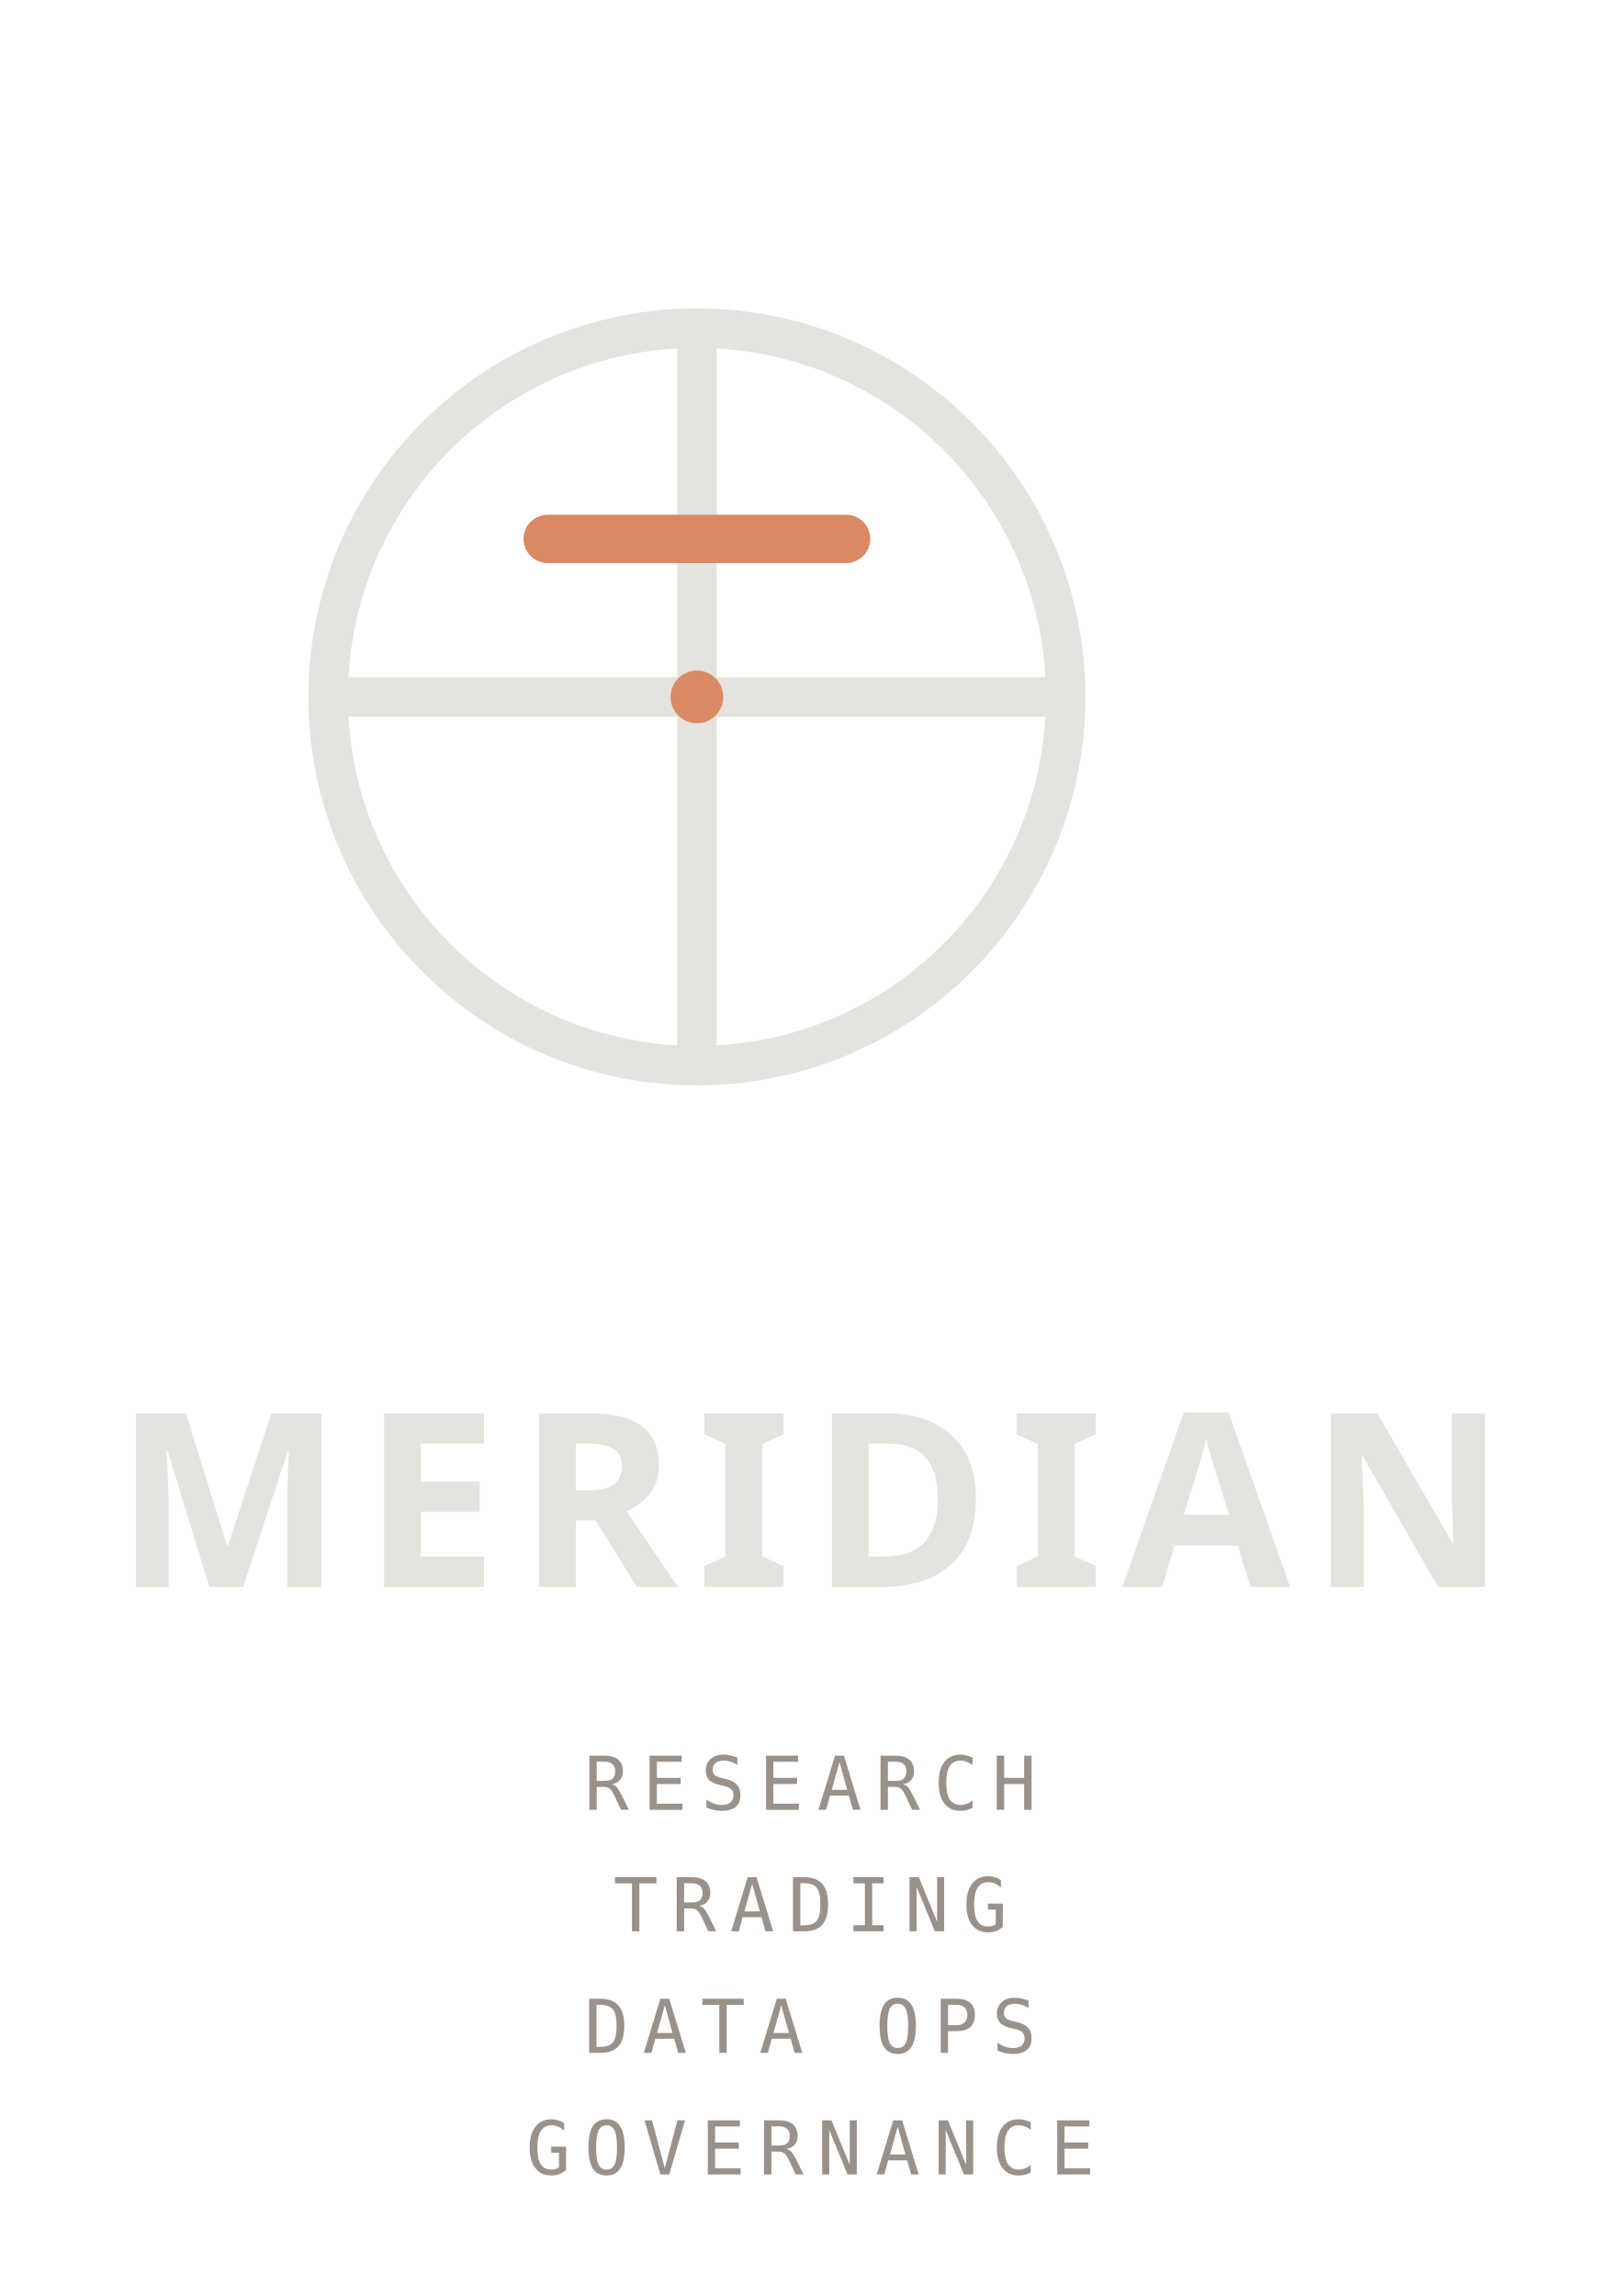
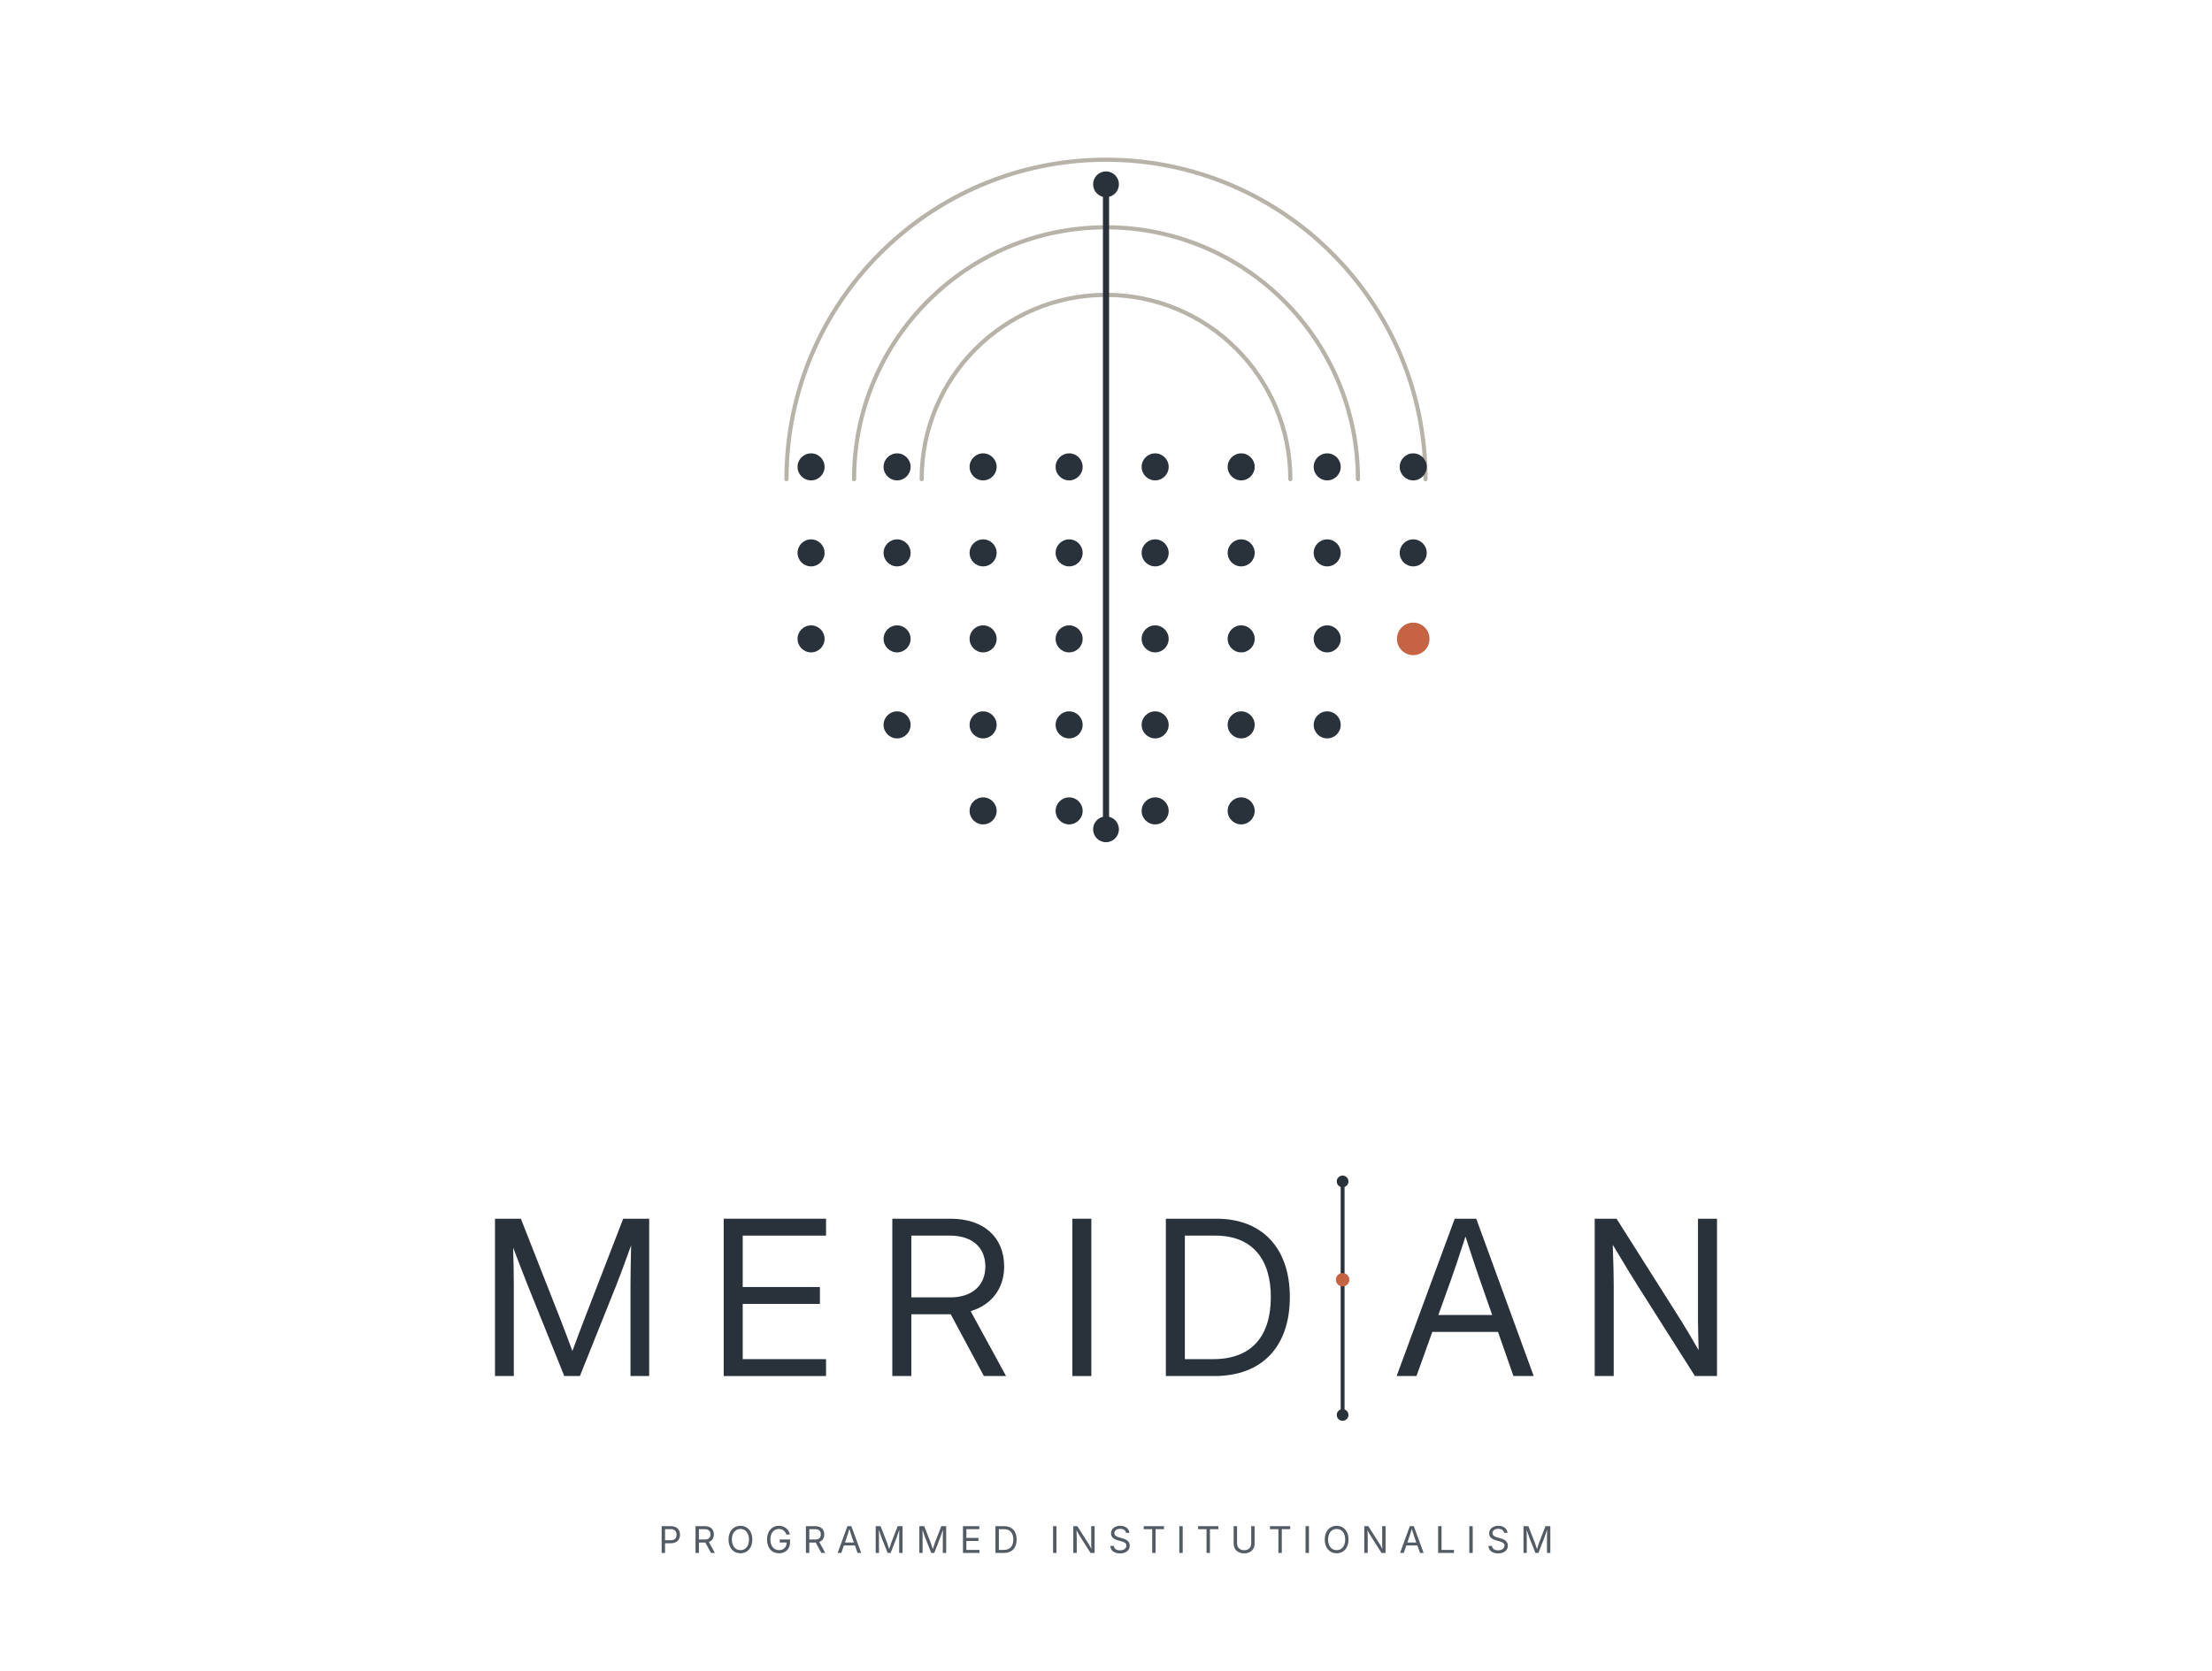
- <svg xmlns="http://www.w3.org/2000/svg" viewBox="0 0 240 340" role="img" aria-labelledby="title desc">
-   <g transform="translate(20 20) scale(0.65)">
-     <circle cx="128" cy="128" r="84" fill="none" stroke="#E4E3DE" stroke-width="9" stroke-linecap="round" />
-     <line x1="44" y1="128" x2="212" y2="128" stroke="#E4E3DE" stroke-width="9" stroke-linecap="round" />
-     <line x1="128" y1="44" x2="128" y2="212" stroke="#E4E3DE" stroke-width="9" stroke-linecap="round" />
-     <line x1="94" y1="92" x2="162" y2="92" stroke="#D98A64" stroke-width="11" stroke-linecap="round" />
-     <circle cx="128" cy="128" r="6" fill="#D98A64" />
-   </g>
-   <text x="120" y="235" font-family="'Segoe UI Variable Display', 'Segoe UI', system-ui, sans-serif" font-weight="700" font-size="36" letter-spacing="2.8" text-anchor="middle" fill="#E4E3DE">MERIDIAN</text>
-   <text x="120" y="268" font-family="'Cascadia Mono', ui-monospace, monospace" font-weight="400" font-size="11" letter-spacing="2" text-anchor="middle" fill="#9A9289">RESEARCH</text>
-   <text x="120" y="286" font-family="'Cascadia Mono', ui-monospace, monospace" font-weight="400" font-size="11" letter-spacing="2" text-anchor="middle" fill="#9A9289">TRADING</text>
-   <text x="120" y="304" font-family="'Cascadia Mono', ui-monospace, monospace" font-weight="400" font-size="11" letter-spacing="2" text-anchor="middle" fill="#9A9289">DATA OPS</text>
-   <text x="120" y="322" font-family="'Cascadia Mono', ui-monospace, monospace" font-weight="400" font-size="11" letter-spacing="2" text-anchor="middle" fill="#9A9289">GOVERNANCE</text>
+ <svg xmlns="http://www.w3.org/2000/svg" width="900" height="680" viewBox="0 0 900 680" role="img" aria-label="Meridian stacked lockup">
+   <path d="M 375.00 195.00 A 75.00 75.00 0 0 1 525.00 195.00" fill="none" stroke="#B8B3A8" stroke-width="1.69" stroke-linecap="round" />
+   <path d="M 347.50 195.00 A 102.50 102.50 0 0 1 552.50 195.00" fill="none" stroke="#B8B3A8" stroke-width="1.69" stroke-linecap="round" />
+   <path d="M 320.00 195.00 A 130.00 130.00 0 0 1 580.00 195.00" fill="none" stroke="#B8B3A8" stroke-width="1.69" stroke-linecap="round" />
+   <circle cx="330.00" cy="190.00" r="5.50" fill="#29323A" />
+   <circle cx="365.00" cy="190.00" r="5.50" fill="#29323A" />
+   <circle cx="400.00" cy="190.00" r="5.50" fill="#29323A" />
+   <circle cx="435.00" cy="190.00" r="5.50" fill="#29323A" />
+   <circle cx="470.00" cy="190.00" r="5.50" fill="#29323A" />
+   <circle cx="505.00" cy="190.00" r="5.50" fill="#29323A" />
+   <circle cx="540.00" cy="190.00" r="5.50" fill="#29323A" />
+   <circle cx="575.00" cy="190.00" r="5.50" fill="#29323A" />
+   <circle cx="330.00" cy="225.00" r="5.50" fill="#29323A" />
+   <circle cx="365.00" cy="225.00" r="5.50" fill="#29323A" />
+   <circle cx="400.00" cy="225.00" r="5.50" fill="#29323A" />
+   <circle cx="435.00" cy="225.00" r="5.50" fill="#29323A" />
+   <circle cx="470.00" cy="225.00" r="5.50" fill="#29323A" />
+   <circle cx="505.00" cy="225.00" r="5.50" fill="#29323A" />
+   <circle cx="540.00" cy="225.00" r="5.50" fill="#29323A" />
+   <circle cx="575.00" cy="225.00" r="5.50" fill="#29323A" />
+   <circle cx="330.00" cy="260.00" r="5.50" fill="#29323A" />
+   <circle cx="365.00" cy="260.00" r="5.50" fill="#29323A" />
+   <circle cx="400.00" cy="260.00" r="5.50" fill="#29323A" />
+   <circle cx="435.00" cy="260.00" r="5.50" fill="#29323A" />
+   <circle cx="470.00" cy="260.00" r="5.50" fill="#29323A" />
+   <circle cx="505.00" cy="260.00" r="5.50" fill="#29323A" />
+   <circle cx="540.00" cy="260.00" r="5.50" fill="#29323A" />
+   <circle cx="365.00" cy="295.00" r="5.50" fill="#29323A" />
+   <circle cx="400.00" cy="295.00" r="5.50" fill="#29323A" />
+   <circle cx="435.00" cy="295.00" r="5.50" fill="#29323A" />
+   <circle cx="470.00" cy="295.00" r="5.50" fill="#29323A" />
+   <circle cx="505.00" cy="295.00" r="5.50" fill="#29323A" />
+   <circle cx="540.00" cy="295.00" r="5.50" fill="#29323A" />
+   <circle cx="400.00" cy="330.00" r="5.50" fill="#29323A" />
+   <circle cx="435.00" cy="330.00" r="5.50" fill="#29323A" />
+   <circle cx="470.00" cy="330.00" r="5.50" fill="#29323A" />
+   <circle cx="505.00" cy="330.00" r="5.50" fill="#29323A" />
+   <line x1="450.00" y1="75.00" x2="450.00" y2="337.50" stroke="#29323A" stroke-width="2.50" stroke-linecap="round" />
+   <circle cx="450.00" cy="75.00" r="5.25" fill="#29323A" />
+   <circle cx="450.00" cy="337.50" r="5.25" fill="#29323A" />
+   <circle cx="575.00" cy="260.00" r="6.62" fill="#C56343" />
+   <path d="M148 0H326V864C326 965 324 1093 320 1216C377 1068 425 940 456 864L804 0H952L1298 864C1330 944 1380 1080 1437 1238C1434 1108 1431 971 1431 864V0H1608V1490H1362L990 528C964 459 913 327 881 237C848 327 798 459 771 528L393 1490H148Z" fill="#29323A" transform="translate(195.042 560.000) scale(0.0429688 -0.0429688)" />
+   <path d="M148 0H1117V160H328V683H1059V843H328V1330H1117V1490H148Z" fill="#29323A" transform="translate(288.095 560.000) scale(0.0429688 -0.0429688)" />
+   <path d="M148 0H328V585H687C692 585 696 585 701 585L1015 0H1225L890 614C1085 674 1207 825 1207 1038C1207 1316 1012 1490 701 1490H148ZM328 745V1330H695C902 1330 1029 1219 1029 1038C1029 857 903 745 697 745Z" fill="#29323A" transform="translate(356.699 560.000) scale(0.0429688 -0.0429688)" />
+   <path d="M328 1490H148V0H328Z" fill="#29323A" transform="translate(429.944 560.000) scale(0.0429688 -0.0429688)" />
+   <path d="M608 0C1062 0 1322 282 1322 748C1322 1210 1062 1490 628 1490H148V0ZM328 160V1330H616C966 1330 1142 1108 1142 748C1142 384 966 160 596 160Z" fill="#29323A" transform="translate(467.997 560.000) scale(0.0429688 -0.0429688)" />
+   <line x1="546.27" y1="480.80" x2="546.27" y2="575.84" stroke="#29323A" stroke-width="1.58" stroke-linecap="round" />
+   <circle cx="546.27" cy="480.80" r="2.38" fill="#29323A" />
+   <circle cx="546.27" cy="520.81" r="2.73" fill="#C56343" />
+   <circle cx="546.27" cy="575.84" r="2.38" fill="#29323A" />
+   <path d="M20 0H208L358 418H980L1126 0H1318L774 1490H570ZM415 578 530 898C568 1003 608 1123 672 1321C736 1123 776 1003 813 898L925 578Z" fill="#29323A" transform="translate(567.389 560.000) scale(0.0429688 -0.0429688)" />
+   <path d="M148 0H328V864C328 930 326 1058 319 1243C426 1064 510 926 551 862L1097 0H1306V1490H1126V528C1126 478 1129 349 1132 245C1072 351 1004 464 969 520L355 1490H148Z" fill="#29323A" transform="translate(642.481 560.000) scale(0.0429688 -0.0429688)" />
+   <text x="450" y="632" text-anchor="middle" font-family="Inter, Arial, sans-serif" font-size="15" letter-spacing="4.2" fill="#535C65">PROGRAMMED INSTITUTIONALISM</text>
</svg>
